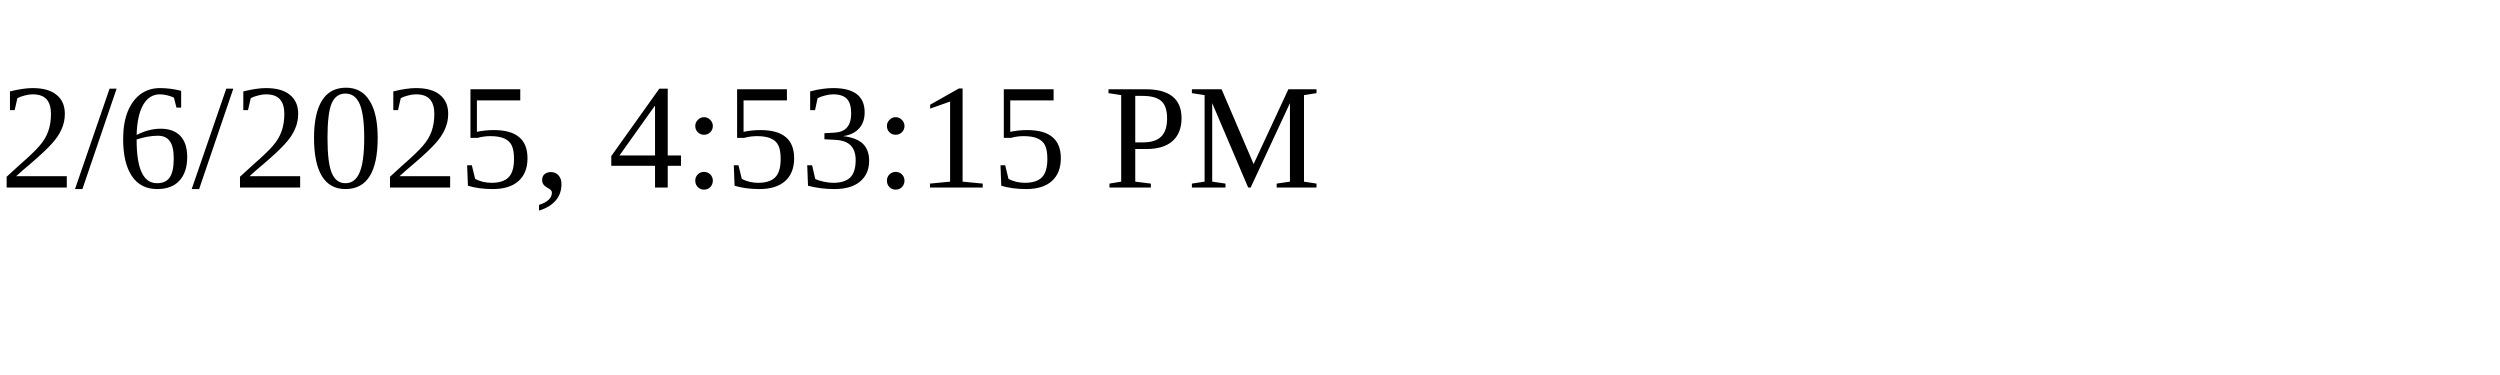
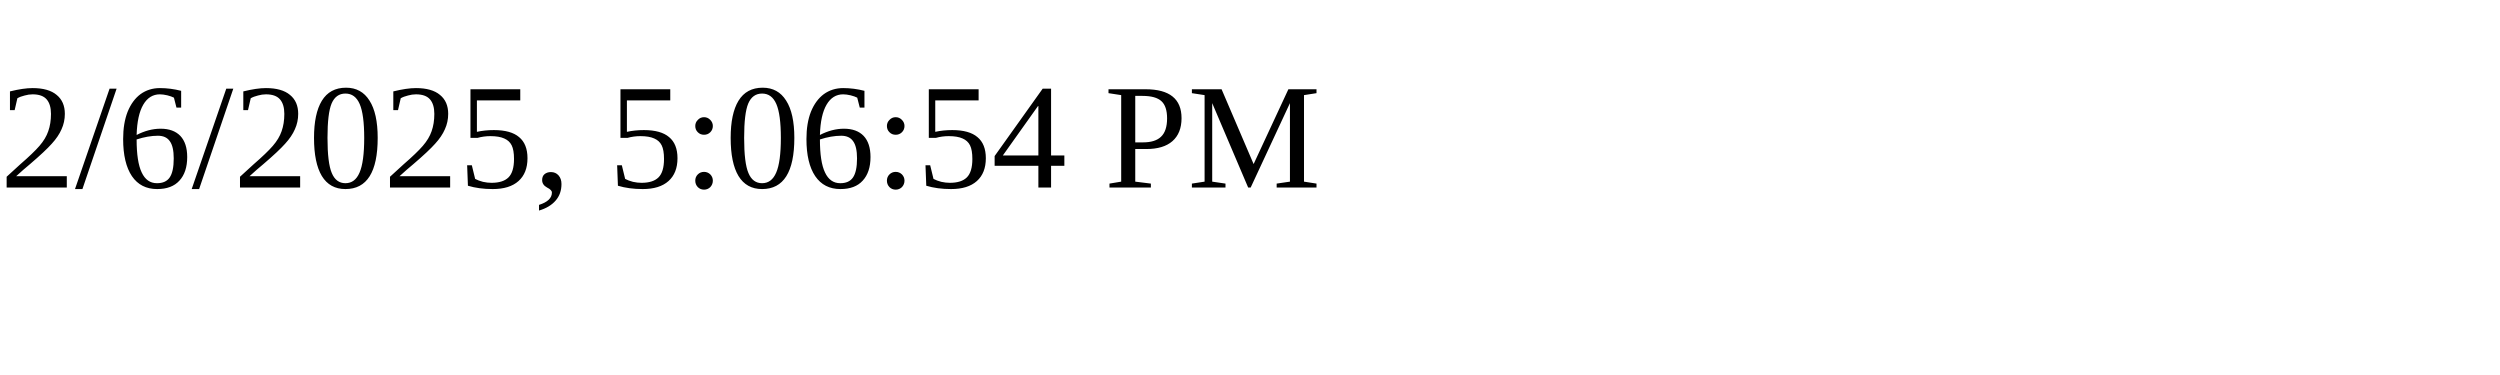
<svg xmlns="http://www.w3.org/2000/svg" height="30" width="200">
-   <text x="0" y="15">2/6/2025, 4:53:15 PM</text>
+   <text x="0" y="15">2/6/2025, 5:06:54 PM</text>
</svg>
